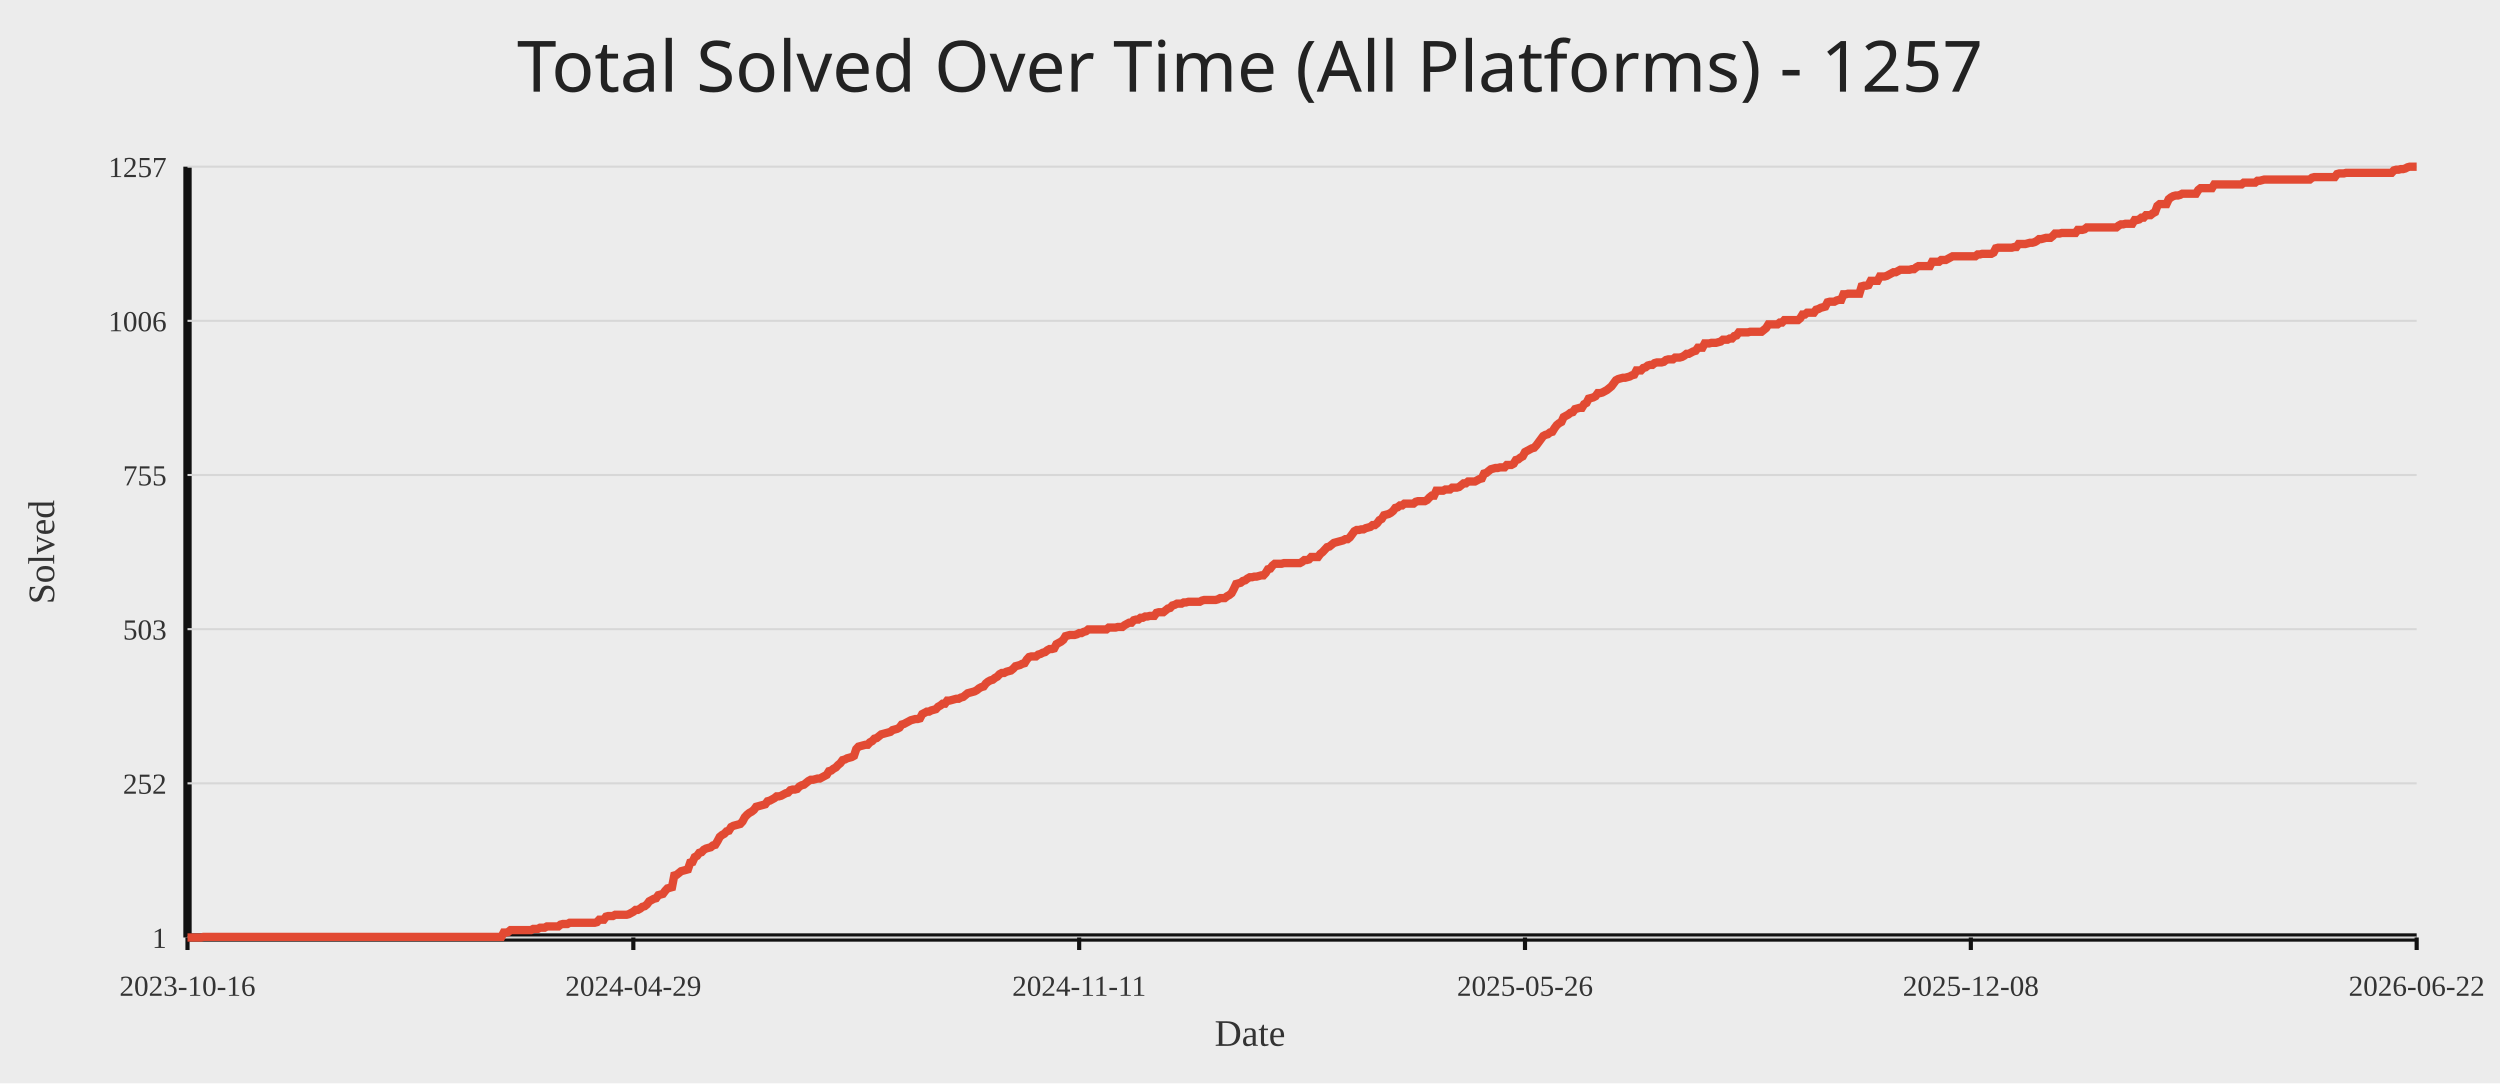
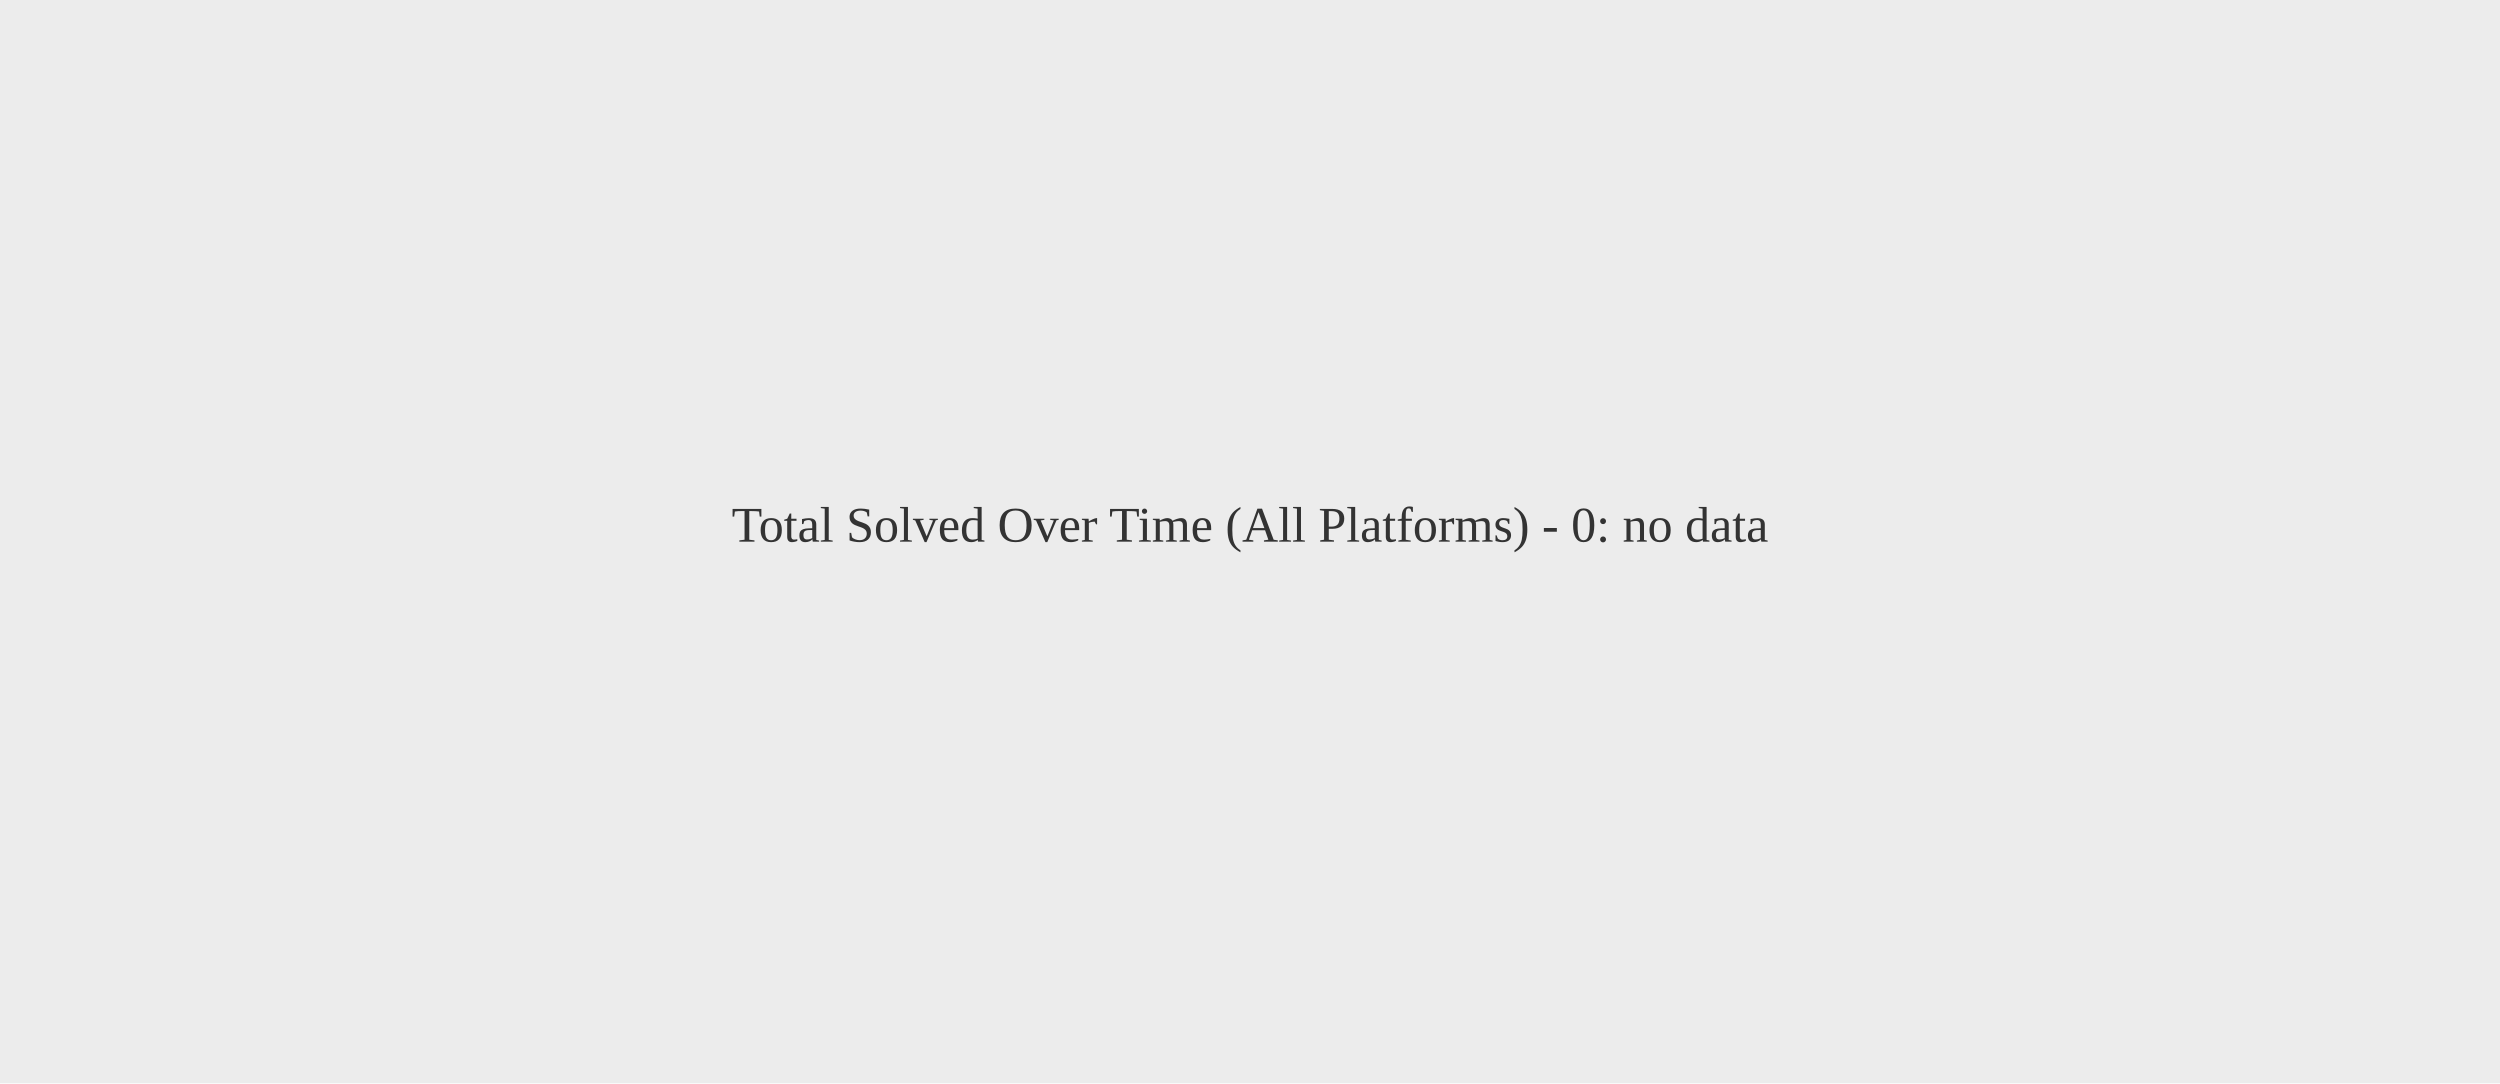
<svg xmlns="http://www.w3.org/2000/svg" width="1200" height="520">
  <rect width="100%" height="100%" fill="#ececec" />
-   <text x="50%" y="44" text-anchor="middle" fill="#222" font-size="34" font-family="Comic Sans MS, Segoe UI">Total Solved Over Time (All Platforms) - 1257</text>
-   <line x1="90" y1="450" x2="1160" y2="450" stroke="#111" stroke-width="4" />
-   <line x1="90" y1="80" x2="90" y2="450" stroke="#111" stroke-width="4" />
-   <line x1="90" y1="450.00" x2="1160" y2="450.00" stroke="#d7d7d7" stroke-width="1" />
-   <text x="80" y="455.00" text-anchor="end" fill="#333" font-size="14">1</text>
-   <line x1="90" y1="376.00" x2="1160" y2="376.00" stroke="#d7d7d7" stroke-width="1" />
-   <text x="80" y="381.00" text-anchor="end" fill="#333" font-size="14">252</text>
-   <line x1="90" y1="302.00" x2="1160" y2="302.00" stroke="#d7d7d7" stroke-width="1" />
-   <text x="80" y="307.00" text-anchor="end" fill="#333" font-size="14">503</text>
-   <line x1="90" y1="228.00" x2="1160" y2="228.00" stroke="#d7d7d7" stroke-width="1" />
-   <text x="80" y="233.00" text-anchor="end" fill="#333" font-size="14">755</text>
-   <line x1="90" y1="154.00" x2="1160" y2="154.00" stroke="#d7d7d7" stroke-width="1" />
-   <text x="80" y="159.00" text-anchor="end" fill="#333" font-size="14">1006</text>
-   <line x1="90" y1="80.00" x2="1160" y2="80.00" stroke="#d7d7d7" stroke-width="1" />
-   <text x="80" y="85.00" text-anchor="end" fill="#333" font-size="14">1257</text>
-   <line x1="90.00" y1="450" x2="90.00" y2="456" stroke="#111" stroke-width="2" />
-   <text x="90.00" y="478" text-anchor="middle" fill="#333" font-size="14">2023-10-16</text>
-   <line x1="304.00" y1="450" x2="304.00" y2="456" stroke="#111" stroke-width="2" />
-   <text x="304.00" y="478" text-anchor="middle" fill="#333" font-size="14">2024-04-29</text>
-   <line x1="518.00" y1="450" x2="518.00" y2="456" stroke="#111" stroke-width="2" />
-   <text x="518.00" y="478" text-anchor="middle" fill="#333" font-size="14">2024-11-11</text>
-   <line x1="732.00" y1="450" x2="732.00" y2="456" stroke="#111" stroke-width="2" />
-   <text x="732.00" y="478" text-anchor="middle" fill="#333" font-size="14">2025-05-26</text>
-   <line x1="946.00" y1="450" x2="946.00" y2="456" stroke="#111" stroke-width="2" />
-   <text x="946.00" y="478" text-anchor="middle" fill="#333" font-size="14">2025-12-08</text>
-   <line x1="1160.00" y1="450" x2="1160.00" y2="456" stroke="#111" stroke-width="2" />
-   <text x="1160.00" y="478" text-anchor="middle" fill="#333" font-size="14">2026-06-22</text>
-   <polyline fill="none" stroke="#e24a33" stroke-width="4" points="90.00,450.00 91.09,450.00 92.18,450.00 93.28,450.00 94.37,450.00 95.46,450.00 96.55,450.00 97.64,449.71 98.73,449.71 99.83,449.71 100.92,449.71 102.01,449.71 103.10,449.71 104.19,449.71 105.29,449.71 106.38,449.71 107.47,449.71 108.56,449.71 109.65,449.71 110.74,449.71 111.84,449.71 112.93,449.71 114.02,449.71 115.11,449.71 116.20,449.71 117.30,449.71 118.39,449.71 119.48,449.71 120.57,449.71 121.66,449.71 122.76,449.71 123.85,449.71 124.94,449.71 126.03,449.71 127.12,449.71 128.21,449.71 129.31,449.71 130.40,449.71 131.49,449.71 132.58,449.71 133.67,449.71 134.77,449.71 135.86,449.71 136.95,449.71 138.04,449.71 139.13,449.71 140.22,449.71 141.32,449.71 142.41,449.71 143.50,449.71 144.59,449.71 145.68,449.71 146.78,449.71 147.87,449.71 148.96,449.71 150.05,449.71 151.14,449.71 152.23,449.71 153.33,449.71 154.42,449.71 155.51,449.71 156.60,449.71 157.69,449.71 158.79,449.71 159.88,449.71 160.97,449.71 162.06,449.71 163.15,449.71 164.24,449.71 165.34,449.71 166.43,449.71 167.52,449.71 168.61,449.71 169.70,449.71 170.80,449.71 171.89,449.71 172.98,449.71 174.07,449.71 175.16,449.71 176.26,449.71 177.35,449.71 178.44,449.71 179.53,449.71 180.62,449.71 181.71,449.71 182.81,449.71 183.90,449.71 184.99,449.71 186.08,449.71 187.17,449.71 188.27,449.71 189.36,449.71 190.45,449.71 191.54,449.71 192.63,449.71 193.72,449.71 194.82,449.71 195.91,449.71 197.00,449.71 198.09,449.71 199.18,449.71 200.28,449.71 201.37,449.71 202.46,449.71 203.55,449.71 204.64,449.71 205.73,449.71 206.83,449.71 207.92,449.71 209.01,449.71 210.10,449.71 211.19,449.71 212.29,449.71 213.38,449.71 214.47,449.71 215.56,449.71 216.65,449.71 217.74,449.71 218.84,449.71 219.93,449.71 221.02,449.71 222.11,449.71 223.20,449.71 224.30,449.71 225.39,449.71 226.48,449.71 227.57,449.71 228.66,449.71 229.76,449.71 230.85,449.71 231.94,449.71 233.03,449.71 234.12,449.71 235.21,449.71 236.31,449.71 237.40,449.71 238.49,449.71 239.58,449.71 240.67,449.71 241.77,447.64 242.86,447.64 243.95,447.35 245.04,446.46 246.13,446.46 247.22,446.46 248.32,446.46 249.41,446.46 250.50,446.46 251.59,446.46 252.68,446.46 253.78,446.46 254.87,446.46 255.96,445.88 257.05,445.88 258.14,445.88 259.23,445.29 260.33,445.29 261.42,445.29 262.51,444.70 263.60,444.70 264.69,444.70 265.79,444.70 266.88,444.70 267.97,444.70 269.06,443.81 270.15,443.52 271.24,443.52 272.34,443.52 273.43,442.93 274.52,442.93 275.61,442.93 276.70,442.93 277.80,442.93 278.89,442.93 279.98,442.93 281.07,442.93 282.16,442.93 283.26,442.93 284.35,442.93 285.44,442.93 286.53,442.64 287.62,441.46 288.71,441.46 289.81,441.46 290.90,439.98 291.99,439.69 293.08,439.69 294.17,439.69 295.27,439.10 296.36,439.10 297.45,439.10 298.54,439.10 299.63,439.10 300.72,439.10 301.82,438.81 302.91,438.22 304.00,437.63 305.09,436.74 306.18,436.74 307.28,436.15 308.37,435.27 309.46,434.98 310.55,434.09 311.64,432.62 312.73,432.03 313.83,431.44 314.92,431.15 316.01,429.67 317.10,429.38 318.19,429.08 319.29,427.61 320.38,426.43 321.47,426.14 322.56,425.84 323.65,420.25 324.74,419.95 325.84,419.07 326.93,418.18 328.02,417.89 329.11,417.60 330.20,417.30 331.30,414.06 332.39,413.77 333.48,411.41 334.57,410.82 335.66,409.35 336.76,409.05 337.85,407.87 338.94,407.29 340.03,406.99 341.12,406.70 342.21,405.81 343.31,405.52 344.40,403.75 345.49,401.69 346.58,400.80 347.67,400.21 348.77,399.04 349.86,398.74 350.95,396.97 352.04,396.39 353.13,396.09 354.22,395.80 355.32,395.50 356.41,394.32 357.50,392.26 358.59,391.08 359.68,390.20 360.78,389.61 361.87,388.73 362.96,387.25 364.05,386.96 365.14,386.66 366.23,386.37 367.33,386.07 368.42,384.60 369.51,384.31 370.60,383.72 371.69,383.13 372.79,382.25 373.88,382.25 374.97,381.95 376.06,381.36 377.15,380.77 378.24,380.48 379.34,379.30 380.43,379.00 381.52,379.00 382.61,378.71 383.70,377.53 384.80,376.94 385.89,376.65 386.98,375.76 388.07,374.88 389.16,374.29 390.26,374.29 391.35,374.00 392.44,373.70 393.53,373.70 394.62,373.11 395.71,372.52 396.81,371.93 397.90,370.17 398.99,369.87 400.08,368.99 401.17,368.40 402.27,367.22 403.36,366.34 404.45,364.86 405.54,364.57 406.63,363.98 407.72,363.69 408.82,363.39 409.91,362.80 411.00,359.56 412.09,358.38 413.18,358.09 414.28,357.79 415.37,357.50 416.46,357.50 417.55,356.32 418.64,355.73 419.73,354.55 420.83,354.26 421.92,353.38 423.01,352.49 424.10,352.20 425.19,351.90 426.29,351.61 427.38,351.31 428.47,350.43 429.56,350.14 430.65,349.84 431.74,349.25 432.84,347.78 433.93,347.48 435.02,346.89 436.11,346.31 437.20,345.72 438.30,345.42 439.39,345.13 440.48,345.13 441.57,344.83 442.66,342.77 443.76,342.18 444.85,341.59 445.94,341.59 447.03,341.00 448.12,340.71 449.21,340.41 450.31,339.24 451.40,338.65 452.49,337.76 453.58,337.76 454.67,336.29 455.77,336.29 456.86,336.00 457.95,335.70 459.04,335.41 460.13,335.41 461.22,334.82 462.32,334.52 463.41,333.64 464.50,332.75 465.59,332.46 466.68,332.17 467.78,331.87 468.87,331.28 469.96,330.40 471.05,329.81 472.14,329.51 473.23,328.04 474.33,327.16 475.42,326.57 476.51,326.27 477.60,325.39 478.69,324.80 479.79,323.62 480.88,323.03 481.97,323.03 483.06,322.44 484.15,322.15 485.24,321.86 486.34,320.97 487.43,319.79 488.52,319.50 489.61,319.20 490.70,318.61 491.80,318.32 492.89,316.55 493.98,315.37 495.07,315.08 496.16,315.08 497.26,315.08 498.35,314.20 499.44,313.90 500.53,313.31 501.62,313.02 502.71,312.13 503.81,311.54 504.90,311.54 505.99,311.25 507.08,309.19 508.17,308.60 509.27,308.01 510.36,307.13 511.45,305.36 512.54,305.06 513.63,304.77 514.72,304.77 515.82,304.77 516.91,304.47 518.00,303.89 519.09,303.89 520.18,303.30 521.28,303.00 522.37,302.12 523.46,302.12 524.55,302.12 525.64,302.12 526.73,302.12 527.83,302.12 528.92,302.12 530.01,302.12 531.10,302.12 532.19,301.23 533.29,301.23 534.38,301.23 535.47,301.23 536.56,300.94 537.65,300.94 538.74,300.94 539.84,300.06 540.93,299.47 542.02,298.88 543.11,298.88 544.20,297.70 545.30,297.40 546.39,297.40 547.48,296.52 548.57,296.52 549.66,295.93 550.76,295.93 551.85,295.64 552.94,295.64 554.03,295.64 555.12,294.16 556.21,293.87 557.31,293.87 558.40,293.87 559.49,292.99 560.58,292.10 561.67,291.81 562.77,290.63 563.86,290.33 564.95,289.75 566.04,289.75 567.13,289.75 568.22,289.16 569.32,289.16 570.41,288.86 571.50,288.86 572.59,288.86 573.68,288.86 574.78,288.86 575.87,288.86 576.96,288.27 578.05,287.98 579.14,287.98 580.23,287.98 581.33,287.98 582.42,287.98 583.51,287.98 584.60,287.68 585.69,287.09 586.79,287.09 587.88,287.09 588.97,286.21 590.06,285.62 591.15,284.74 592.24,282.68 593.34,280.32 594.43,280.02 595.52,279.73 596.61,278.85 597.70,278.55 598.80,277.67 599.89,277.08 600.98,277.08 602.07,276.78 603.16,276.78 604.26,276.49 605.35,276.19 606.44,276.19 607.53,275.02 608.62,273.25 609.71,272.95 610.81,271.48 611.90,270.60 612.99,270.60 614.08,270.60 615.17,270.60 616.27,270.30 617.36,270.30 618.45,270.30 619.54,270.30 620.63,270.30 621.72,270.30 622.82,270.30 623.91,270.30 625.00,269.71 626.09,268.83 627.18,268.83 628.28,268.54 629.37,267.36 630.46,267.36 631.55,267.36 632.64,267.36 633.73,265.88 634.83,265.00 635.92,263.82 637.01,262.64 638.10,262.35 639.19,261.46 640.29,260.58 641.38,260.29 642.47,259.99 643.56,259.70 644.65,259.40 645.74,258.81 646.84,258.81 647.93,257.93 649.02,256.46 650.11,254.98 651.20,254.39 652.30,254.39 653.39,254.10 654.48,254.10 655.57,253.51 656.66,253.22 657.76,252.92 658.85,252.04 659.94,252.04 661.03,251.15 662.12,249.68 663.21,249.09 664.31,247.32 665.40,247.03 666.49,246.74 667.58,246.15 668.67,245.26 669.77,243.79 670.86,243.50 671.95,242.61 673.04,242.61 674.13,241.73 675.22,241.73 676.32,241.73 677.41,241.73 678.50,241.73 679.59,240.84 680.68,240.55 681.78,240.55 682.87,240.55 683.96,240.55 685.05,239.96 686.14,238.78 687.23,237.90 688.33,237.90 689.42,235.54 690.51,235.54 691.60,235.54 692.69,235.54 693.79,234.95 694.88,234.95 695.97,234.95 697.06,234.07 698.15,234.07 699.24,234.07 700.34,233.77 701.43,232.89 702.52,232.01 703.61,232.01 704.70,231.12 705.80,231.12 706.89,231.12 707.98,231.12 709.07,230.53 710.16,229.94 711.26,229.65 712.35,227.29 713.44,227.00 714.53,226.11 715.62,225.23 716.71,224.94 717.81,224.64 718.90,224.64 719.99,224.35 721.08,224.35 722.17,224.35 723.27,223.17 724.36,223.17 725.45,223.17 726.54,222.58 727.63,220.81 728.72,220.52 729.82,219.63 730.91,219.04 732.00,216.98 733.09,216.39 734.18,215.80 735.28,215.21 736.37,214.92 737.46,213.74 738.55,212.27 739.64,210.80 740.73,209.32 741.83,208.73 742.92,208.44 744.01,207.56 745.10,207.26 746.19,205.49 747.29,204.02 748.38,203.14 749.47,202.55 750.56,200.19 751.65,199.60 752.74,199.01 753.84,198.13 754.93,197.83 756.02,196.36 757.11,196.07 758.20,195.77 759.30,195.77 760.39,194.00 761.48,193.42 762.57,191.35 763.66,191.06 764.76,190.76 765.85,190.18 766.94,188.70 768.03,188.70 769.12,188.41 770.21,187.82 771.31,187.23 772.40,186.35 773.49,185.46 774.58,183.99 775.67,182.52 776.77,181.93 777.86,181.63 778.95,181.34 780.04,181.34 781.13,181.04 782.22,180.75 783.32,180.16 784.41,179.86 785.50,177.80 786.59,177.80 787.68,177.80 788.78,176.62 789.87,176.33 790.96,175.45 792.05,175.15 793.14,175.15 794.23,174.27 795.33,173.97 796.42,173.97 797.51,173.97 798.60,173.68 799.69,172.79 800.79,172.50 801.88,172.50 802.97,172.50 804.06,171.62 805.15,171.62 806.24,171.62 807.34,171.32 808.43,170.73 809.52,169.85 810.61,169.85 811.70,169.26 812.80,168.67 813.89,168.38 814.98,166.90 816.07,166.90 817.16,166.90 818.26,164.84 819.35,164.84 820.44,164.84 821.53,164.55 822.62,164.55 823.71,164.55 824.81,164.25 825.90,163.96 826.99,163.07 828.08,163.07 829.17,163.07 830.27,162.48 831.36,162.48 832.45,161.31 833.54,161.01 834.63,159.54 835.72,159.54 836.82,159.54 837.91,159.54 839.00,159.54 840.09,159.24 841.18,159.24 842.28,159.24 843.37,159.24 844.46,159.24 845.55,159.24 846.64,158.36 847.73,157.48 848.83,155.71 849.92,155.71 851.01,155.71 852.10,155.71 853.19,155.71 854.29,154.82 855.38,154.82 856.47,153.65 857.56,153.65 858.65,153.65 859.74,153.65 860.84,153.65 861.93,153.65 863.02,153.65 864.11,152.76 865.20,151.00 866.30,151.00 867.39,150.11 868.48,150.11 869.57,150.11 870.66,150.11 871.76,148.64 872.85,148.34 873.94,147.75 875.03,147.46 876.12,147.17 877.21,145.10 878.31,144.81 879.40,144.81 880.49,144.81 881.58,144.22 882.67,143.93 883.77,143.93 884.86,141.27 885.95,141.27 887.04,140.98 888.13,140.98 889.22,140.98 890.32,140.98 891.41,140.98 892.50,140.98 893.59,137.44 894.68,137.15 895.78,137.15 896.87,136.86 897.96,134.79 899.05,134.79 900.14,134.79 901.23,134.79 902.33,132.73 903.42,132.73 904.51,132.73 905.60,132.44 906.69,131.85 907.79,131.26 908.88,130.67 909.97,130.67 911.06,130.08 912.15,129.49 913.24,129.49 914.34,129.49 915.43,129.49 916.52,129.49 917.61,129.20 918.70,129.20 919.80,128.31 920.89,127.72 921.98,127.72 923.07,127.72 924.16,127.72 925.26,127.72 926.35,127.72 927.44,125.66 928.53,125.66 929.62,125.66 930.71,125.66 931.81,124.78 932.90,124.78 933.99,124.78 935.08,124.19 936.17,123.60 937.27,123.01 938.36,123.01 939.45,123.01 940.54,123.01 941.63,123.01 942.72,123.01 943.82,123.01 944.91,123.01 946.00,123.01 947.09,123.01 948.18,123.01 949.28,122.13 950.37,122.13 951.46,121.83 952.55,121.83 953.64,121.83 954.73,121.83 955.83,121.83 956.92,121.24 958.01,119.18 959.10,118.89 960.19,118.89 961.29,118.89 962.38,118.89 963.47,118.89 964.56,118.89 965.65,118.89 966.74,118.59 967.84,118.59 968.93,117.12 970.02,117.12 971.11,117.12 972.20,117.12 973.30,116.82 974.39,116.53 975.48,116.53 976.57,116.23 977.66,115.64 978.76,114.76 979.85,114.76 980.94,114.47 982.03,114.17 983.12,114.17 984.21,114.17 985.31,113.29 986.40,112.11 987.49,112.11 988.58,112.11 989.67,111.82 990.77,111.82 991.86,111.82 992.95,111.82 994.04,111.82 995.13,111.82 996.22,111.82 997.32,110.34 998.41,110.34 999.50,110.34 1000.59,110.05 1001.68,109.16 1002.78,109.16 1003.87,109.16 1004.96,109.16 1006.05,109.16 1007.14,109.16 1008.23,109.16 1009.33,109.16 1010.42,109.16 1011.51,109.16 1012.60,109.16 1013.69,109.16 1014.79,109.16 1015.88,109.16 1016.97,108.28 1018.06,107.69 1019.15,107.69 1020.24,107.40 1021.34,107.40 1022.43,107.40 1023.52,107.40 1024.61,105.63 1025.70,105.63 1026.80,105.33 1027.89,104.45 1028.98,104.45 1030.07,103.27 1031.16,103.27 1032.26,103.27 1033.35,102.39 1034.44,101.80 1035.53,98.85 1036.62,97.97 1037.71,97.97 1038.81,97.97 1039.90,97.97 1040.99,95.61 1042.08,94.73 1043.17,94.14 1044.27,93.85 1045.36,93.85 1046.45,93.55 1047.54,92.96 1048.63,92.96 1049.72,92.96 1050.82,92.96 1051.91,92.96 1053.00,92.96 1054.09,92.96 1055.18,91.19 1056.28,90.31 1057.37,90.31 1058.46,90.31 1059.55,90.31 1060.64,90.31 1061.73,90.31 1062.83,88.54 1063.92,88.54 1065.01,88.54 1066.10,88.54 1067.19,88.54 1068.29,88.54 1069.38,88.54 1070.47,88.54 1071.56,88.54 1072.65,88.54 1073.74,88.54 1074.84,88.54 1075.93,88.54 1077.02,87.66 1078.11,87.66 1079.20,87.66 1080.30,87.66 1081.39,87.66 1082.48,87.66 1083.57,86.78 1084.66,86.78 1085.76,86.48 1086.85,86.19 1087.94,86.19 1089.03,86.19 1090.12,86.19 1091.21,86.19 1092.31,86.19 1093.40,86.19 1094.49,86.19 1095.58,86.19 1096.67,86.19 1097.77,86.19 1098.86,86.19 1099.95,86.19 1101.04,86.19 1102.13,86.19 1103.22,86.19 1104.32,86.19 1105.41,86.19 1106.50,86.19 1107.59,86.19 1108.68,86.19 1109.78,85.30 1110.87,85.01 1111.96,85.01 1113.05,85.01 1114.14,85.01 1115.23,85.01 1116.33,85.01 1117.42,85.01 1118.51,85.01 1119.60,85.01 1120.69,85.01 1121.79,83.54 1122.88,83.24 1123.97,83.24 1125.06,83.24 1126.15,82.95 1127.24,82.95 1128.34,82.95 1129.43,82.95 1130.52,82.95 1131.61,82.95 1132.70,82.95 1133.80,82.95 1134.89,82.95 1135.98,82.95 1137.07,82.95 1138.16,82.95 1139.26,82.95 1140.35,82.95 1141.44,82.95 1142.53,82.95 1143.62,82.95 1144.71,82.95 1145.81,82.95 1146.90,82.95 1147.99,82.95 1149.08,81.77 1150.17,81.47 1151.27,81.47 1152.36,81.18 1153.45,81.18 1154.54,80.88 1155.63,80.29 1156.72,80.00 1157.82,80.00 1158.91,80.00 1160.00,80.00" />
-   <text x="50%" y="502" text-anchor="middle" fill="#333" font-size="18">Date</text>
-   <text x="26" y="265.00" transform="rotate(-90 26 265.00)" text-anchor="middle" fill="#333" font-size="18">Solved</text>
+   <text x="50%" y="50%" text-anchor="middle" fill="#333" font-size="24">Total Solved Over Time (All Platforms) - 0: no data</text>
</svg>
